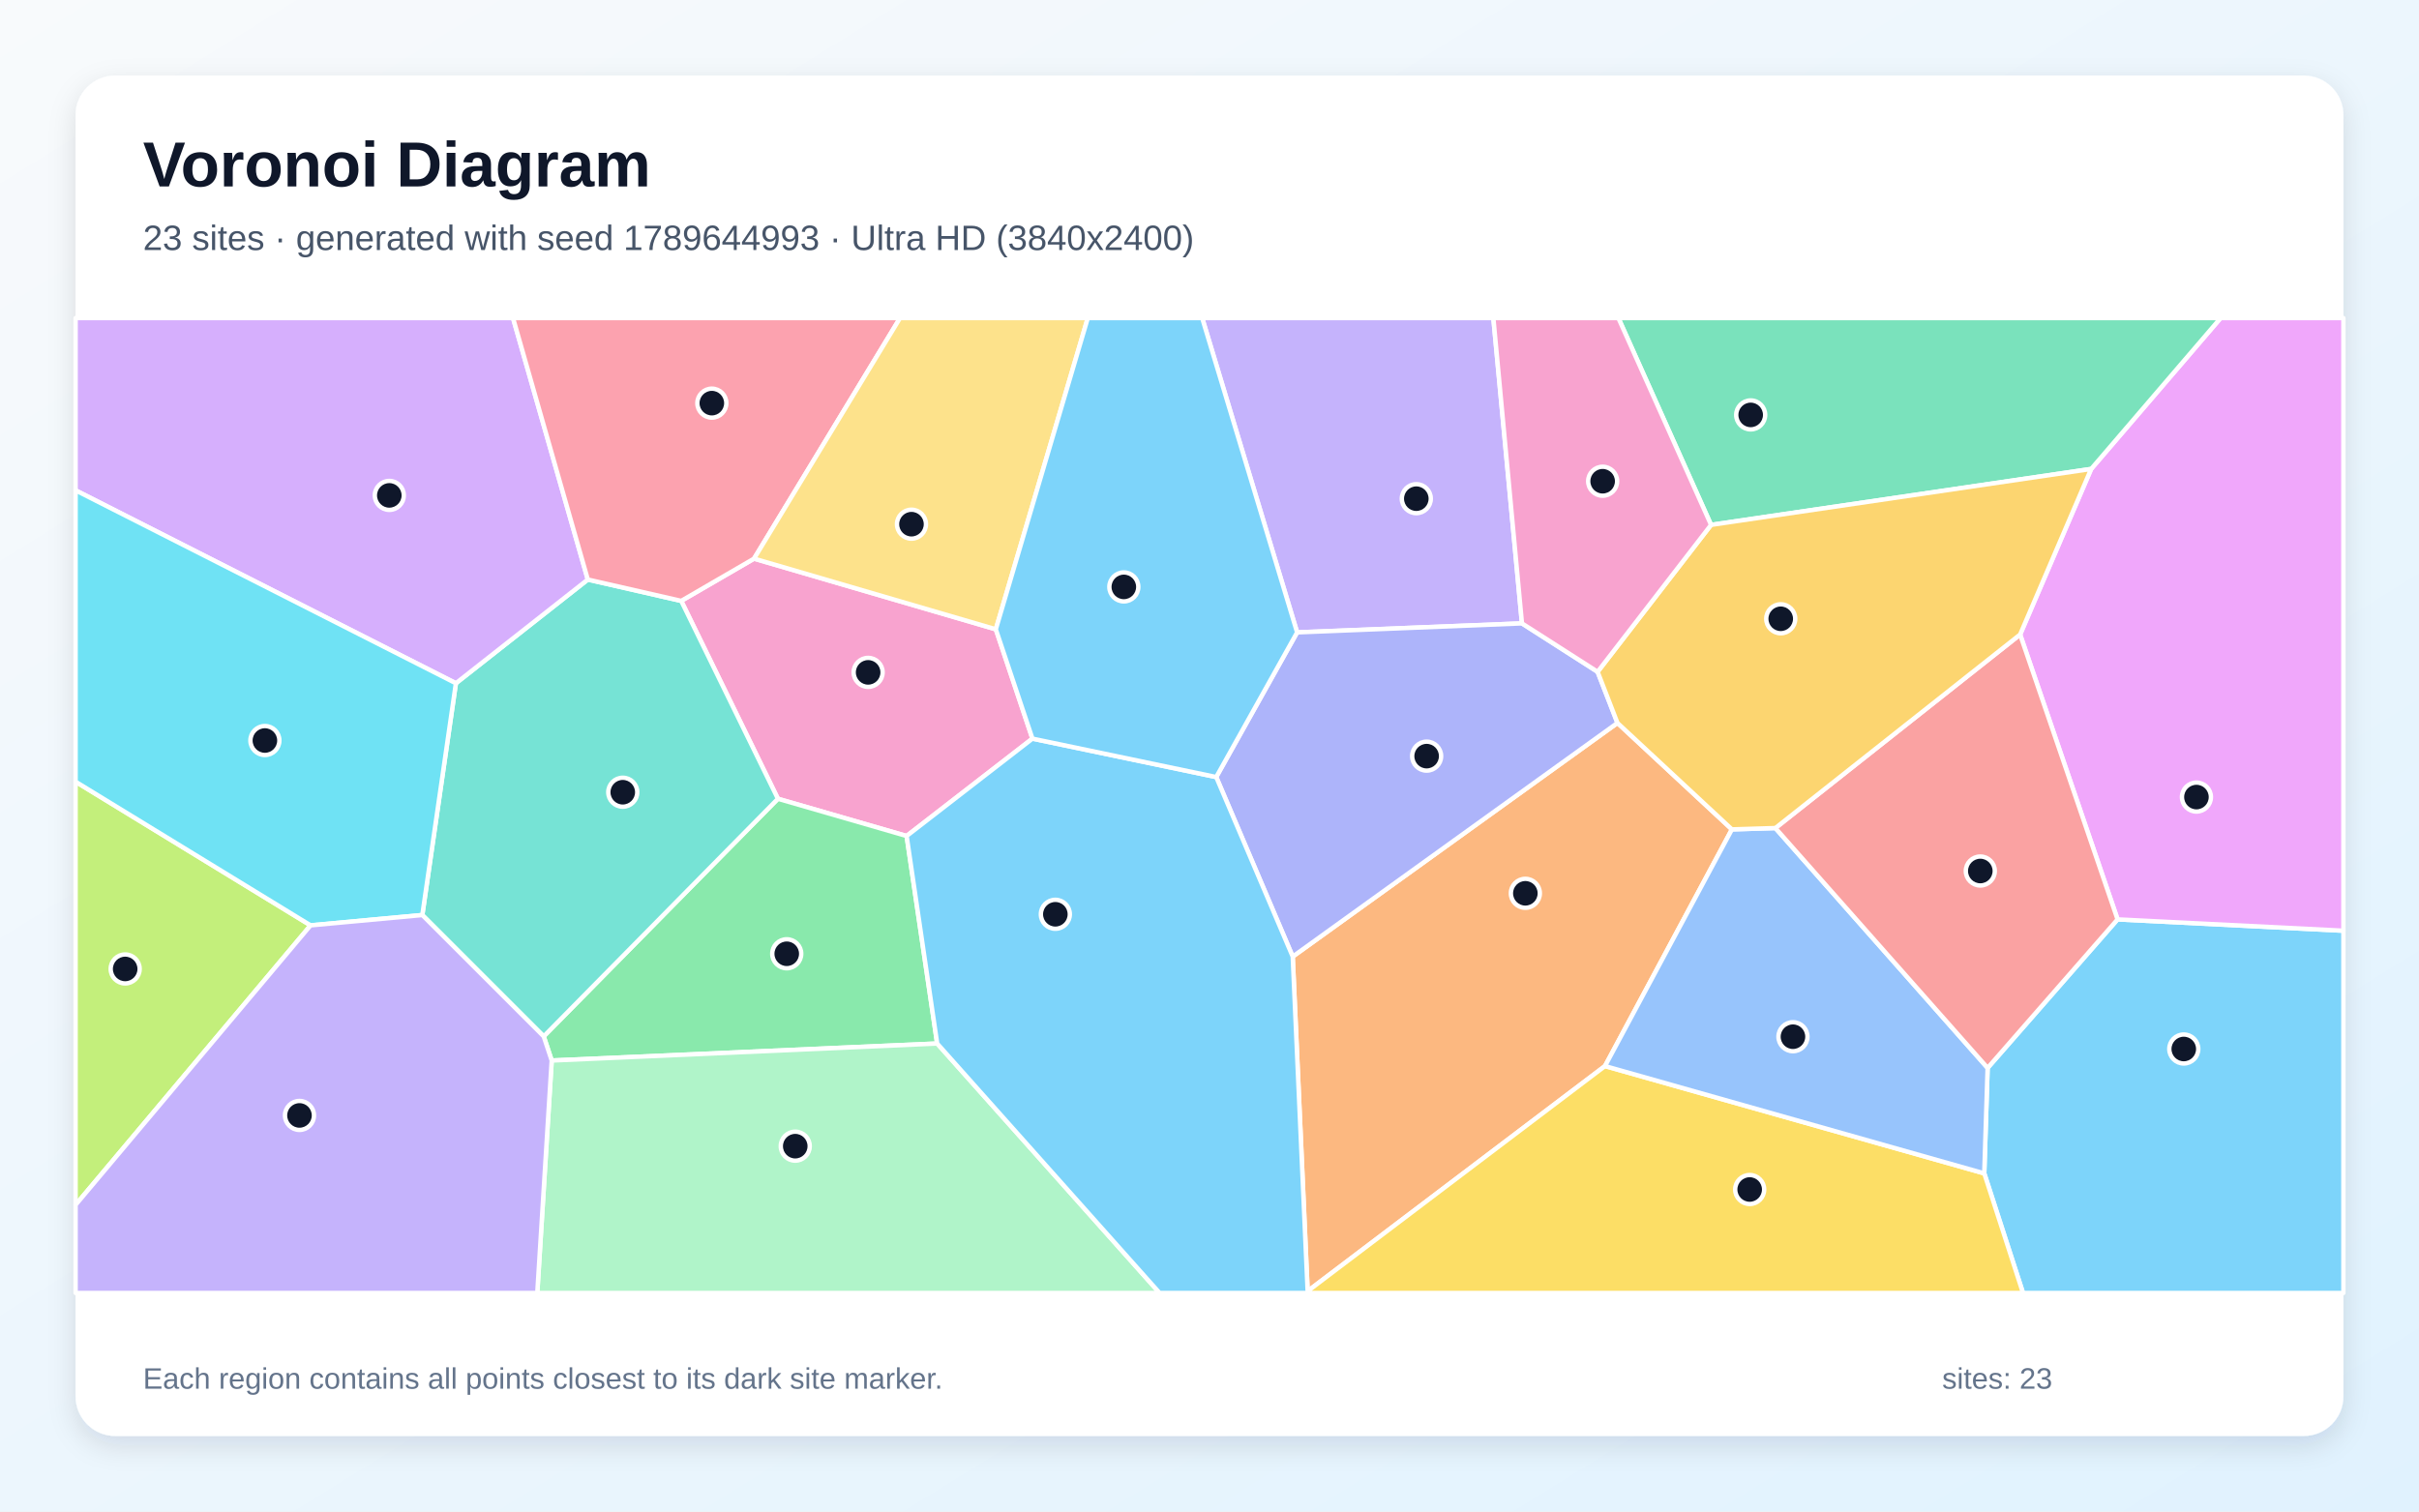
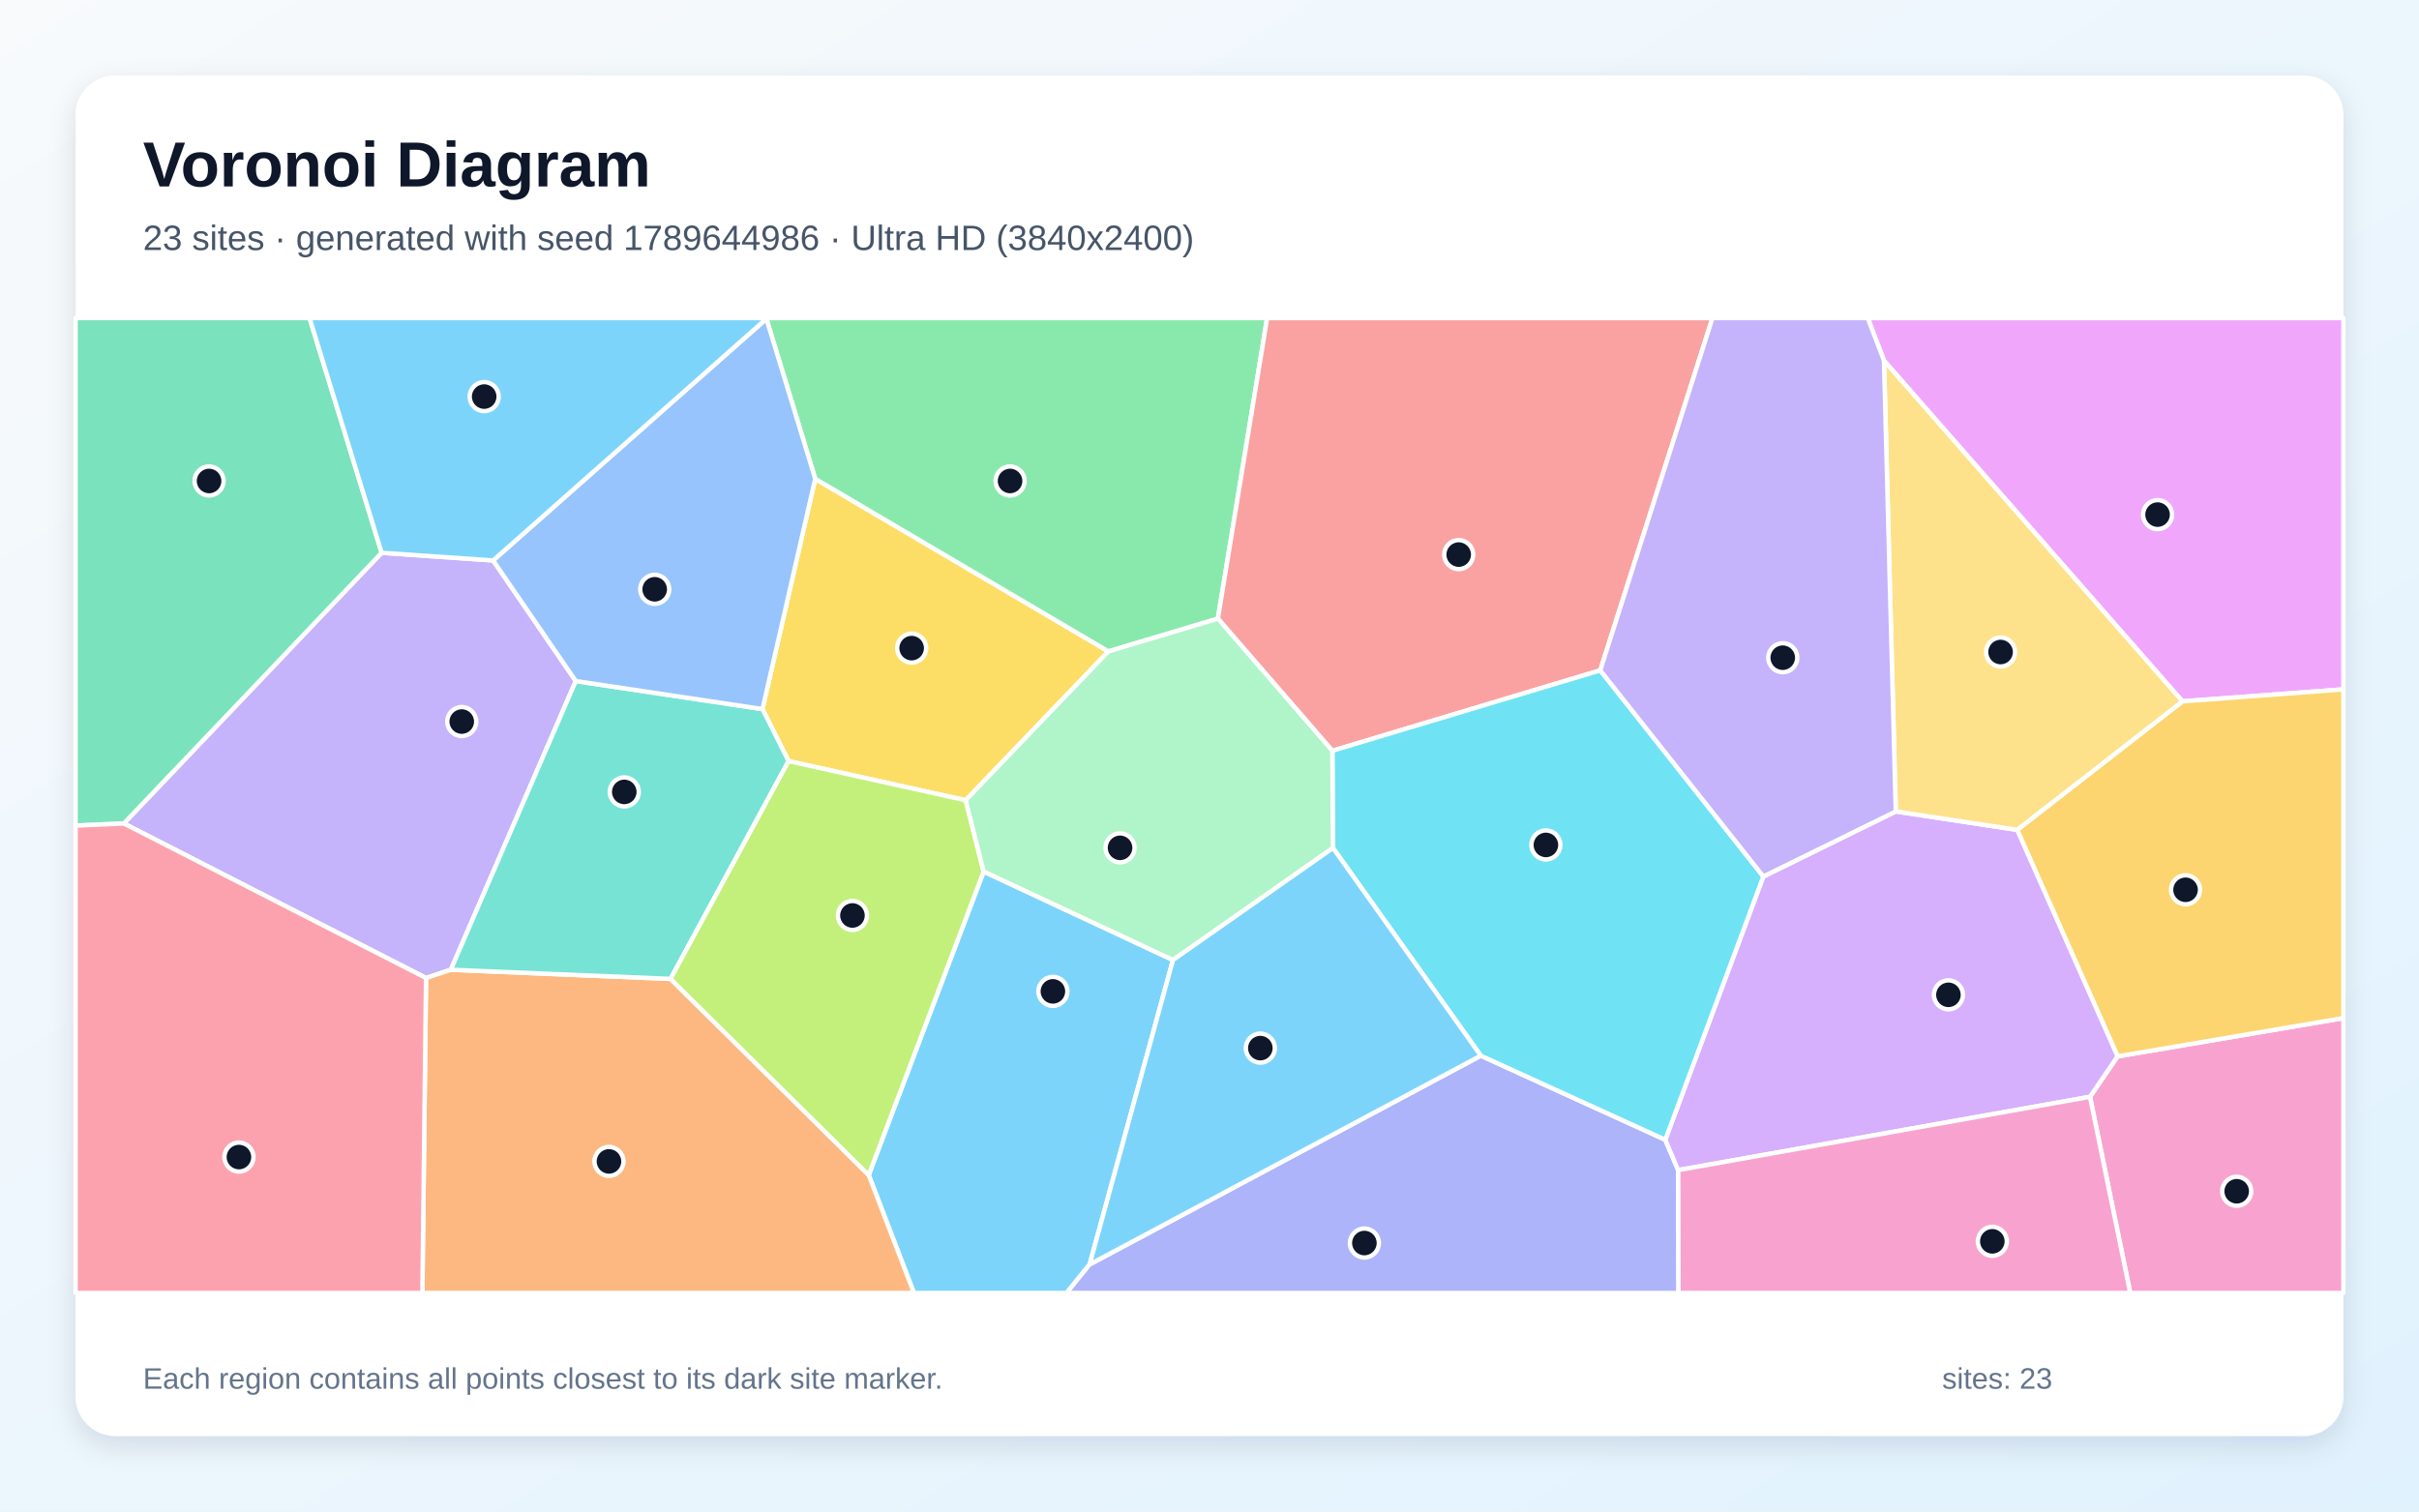
<svg xmlns="http://www.w3.org/2000/svg" width="3840" height="2400" viewBox="0 0 3840 2400" role="img" aria-labelledby="title description">
  <defs>
    <linearGradient id="background" x1="0" y1="0" x2="1" y2="1">
      <stop stop-color="#F8FAFC" />
      <stop offset="1" stop-color="#E0F2FE" />
    </linearGradient>
    <filter id="shadow" x="-5%" y="-5%" width="110%" height="110%">
      <feDropShadow dx="0" dy="15" stdDeviation="22" flood-color="#0F172A" flood-opacity=".12" />
    </filter>
  </defs>
  <rect width="3840" height="2400" fill="url(#background)" />
  <rect x="120" y="120" width="3600" height="2160" rx="63" fill="#FFFFFF" filter="url(#shadow)" />
  <g font-family="Arial, sans-serif">
    <text x="227" y="296" font-size="101" font-weight="700" fill="#0F172A">Voronoi Diagram</text>
-     <text x="227" y="397" font-size="56" fill="#475569">23 sites · generated with seed 1789644993 · Ultra HD (3840x2400)</text>
+     <text x="227" y="397" font-size="56" fill="#475569">23 sites · generated with seed 1789644986 · Ultra HD (3840x2400)</text>
  </g>
  <g stroke="#FFFFFF" stroke-width="7" stroke-linejoin="round">
-     <polygon points="3149.9,1863.1 3155.2,1695.7 3361.5,1459.8 3720.0,1477.8 3720.0,2053.0 3211.4,2053.0" fill="#38BDF8" fill-opacity="0.65" />
-     <polygon points="2416.0,989.8 2059.1,1004.1 1908.4,505.0 2370.6,505.0" fill="#A78BFA" fill-opacity="0.65" />
-     <polygon points="1580.8,999.2 1638.9,1172.8 1439.2,1327.4 1234.9,1268.3 1081.4,954.1 1197.0,887.0" fill="#F472B6" fill-opacity="0.65" />
-     <polygon points="2052.1,1518.9 2567.6,1147.9 2749.3,1316.9 2547.8,1692.7 2075.8,2050.1" fill="#FB923C" fill-opacity="0.65" />
-     <polygon points="2075.8,2050.1 2547.8,1692.7 3149.9,1863.1 3211.4,2053.0 2074.7,2053.0" fill="#FACC15" fill-opacity="0.65" />
-     <polygon points="1487.7,1656.9 875.8,1683.9 863.1,1645.6 1234.9,1268.3 1439.2,1327.4" fill="#4ADE80" fill-opacity="0.65" />
-     <polygon points="670.4,1452.9 723.7,1084.9 933.1,920.2 1081.4,954.1 1234.9,1268.3 863.1,1645.6" fill="#2DD4BF" fill-opacity="0.65" />
-     <polygon points="2547.8,1692.7 2749.3,1316.9 2818.3,1314.8 3155.2,1695.7 3149.9,1863.1" fill="#60A5FA" fill-opacity="0.65" />
-     <polygon points="3361.5,1459.8 3206.8,1007.5 3319.6,744.6 3525.1,505.0 3720.0,505.0 3720.0,1477.8" fill="#E879F9" fill-opacity="0.65" />
-     <polygon points="3319.6,744.6 2716.2,833.4 2569.1,505.0 3525.1,505.0" fill="#34D399" fill-opacity="0.65" />
-     <polygon points="2818.3,1314.8 3206.8,1007.5 3361.5,1459.8 3155.2,1695.7" fill="#F87171" fill-opacity="0.65" />
-     <polygon points="2536.1,1066.7 2567.6,1147.9 2052.1,1518.9 1930.7,1233.8 2059.1,1004.1 2416.0,989.8" fill="#818CF8" fill-opacity="0.65" />
-     <polygon points="2716.2,833.4 3319.6,744.6 3206.8,1007.5 2818.3,1314.8 2749.3,1316.9 2567.6,1147.9 2536.1,1066.7" fill="#FBBF24" fill-opacity="0.65" />
-     <polygon points="120.0,1913.1 120.0,1241.2 493.0,1469.3" fill="#A3E635" fill-opacity="0.65" />
-     <polygon points="933.1,920.2 723.7,1084.9 120.0,778.6 120.0,505.0 814.4,505.0" fill="#C084FC" fill-opacity="0.65" />
-     <polygon points="1197.0,887.0 1081.4,954.1 933.1,920.2 814.4,505.0 1428.7,505.0" fill="#FB7185" fill-opacity="0.65" />
-     <polygon points="493.0,1469.3 120.0,1241.2 120.0,778.6 723.7,1084.9 670.4,1452.9" fill="#22D3EE" fill-opacity="0.65" />
-     <polygon points="875.8,1683.9 1487.7,1656.9 1840.8,2053.0 852.9,2053.0" fill="#86EFAC" fill-opacity="0.65" />
-     <polygon points="1580.8,999.2 1197.0,887.0 1428.7,505.0 1726.8,505.0" fill="#FCD34D" fill-opacity="0.65" />
-     <polygon points="1487.7,1656.9 1439.2,1327.4 1638.9,1172.8 1930.7,1233.8 2052.1,1518.9 2075.8,2050.1 2074.7,2053.0 1840.8,2053.0" fill="#38BDF8" fill-opacity="0.65" />
-     <polygon points="1930.7,1233.8 1638.9,1172.8 1580.8,999.2 1726.8,505.0 1908.4,505.0 2059.1,1004.1" fill="#38BDF8" fill-opacity="0.65" />
-     <polygon points="120.0,1913.1 493.0,1469.3 670.4,1452.9 863.1,1645.6 875.8,1683.9 852.9,2053.0 120.0,2053.0" fill="#A78BFA" fill-opacity="0.65" />
-     <polygon points="2716.2,833.4 2536.1,1066.7 2416.0,989.8 2370.6,505.0 2569.1,505.0" fill="#F472B6" fill-opacity="0.65" />
+     <polygon points="1379.0,1865.7 1561.5,1383.8 1862.0,1524.3 1729.7,2007.7 1693.1,2053.0 1450.8,2053.0" fill="#38BDF8" fill-opacity="0.65" />
+     <polygon points="196.5,1307.5 605.8,877.7 782.8,889.9 914.0,1081.4 715.6,1539.8 676.3,1552.9" fill="#A78BFA" fill-opacity="0.65" />
+     <polygon points="3317.7,1741.5 3361.5,1677.3 3720.0,1616.5 3720.0,2053.0 3381.6,2053.0" fill="#F472B6" fill-opacity="0.65" />
+     <polygon points="676.3,1552.9 715.6,1539.8 1064.4,1554.3 1379.0,1865.7 1450.8,2053.0 670.5,2053.0" fill="#FB923C" fill-opacity="0.65" />
+     <polygon points="1294.1,760.2 1759.5,1034.3 1532.9,1270.7 1251.8,1208.5 1210.4,1125.9" fill="#FACC15" fill-opacity="0.65" />
+     <polygon points="1933.3,982.3 1759.5,1034.3 1294.1,760.2 1216.6,506.1 1216.8,505.0 2011.5,505.0" fill="#4ADE80" fill-opacity="0.65" />
+     <polygon points="1064.4,1554.3 715.6,1539.8 914.0,1081.4 1210.4,1125.9 1251.8,1208.5" fill="#2DD4BF" fill-opacity="0.65" />
+     <polygon points="1216.6,506.1 1294.1,760.2 1210.4,1125.9 914.0,1081.4 782.8,889.9" fill="#60A5FA" fill-opacity="0.65" />
+     <polygon points="3464.5,1113.6 2990.7,572.6 2964.9,505.0 3720.0,505.0 3720.0,1094.6" fill="#E879F9" fill-opacity="0.65" />
+     <polygon points="605.8,877.7 196.5,1307.5 120.0,1310.9 120.0,505.0 491.4,505.0" fill="#34D399" fill-opacity="0.65" />
+     <polygon points="2540.3,1064.4 2115.0,1192.1 1933.3,982.3 2011.5,505.0 2718.4,505.0" fill="#F87171" fill-opacity="0.65" />
+     <polygon points="1729.7,2007.7 2350.7,1676.2 2643.5,1809.7 2664.0,1857.9 2664.5,2053.0 1693.1,2053.0" fill="#818CF8" fill-opacity="0.65" />
+     <polygon points="3361.5,1677.3 3202.1,1317.7 3464.5,1113.6 3720.0,1094.6 3720.0,1616.5" fill="#FBBF24" fill-opacity="0.65" />
+     <polygon points="1064.4,1554.3 1251.8,1208.5 1532.9,1270.7 1561.5,1383.8 1379.0,1865.7" fill="#A3E635" fill-opacity="0.65" />
+     <polygon points="2664.0,1857.9 2643.5,1809.7 2799.2,1391.7 3009.4,1288.4 3202.1,1317.7 3361.5,1677.3 3317.7,1741.5" fill="#C084FC" fill-opacity="0.65" />
+     <polygon points="120.0,1310.9 196.5,1307.5 676.3,1552.9 670.5,2053.0 120.0,2053.0" fill="#FB7185" fill-opacity="0.65" />
+     <polygon points="2799.2,1391.7 2643.5,1809.7 2350.7,1676.2 2116.0,1346.4 2115.0,1192.1 2540.3,1064.4" fill="#22D3EE" fill-opacity="0.65" />
+     <polygon points="1933.3,982.3 2115.0,1192.1 2116.0,1346.4 1862.0,1524.3 1561.5,1383.8 1532.9,1270.7 1759.5,1034.3" fill="#86EFAC" fill-opacity="0.65" />
+     <polygon points="2990.7,572.6 3464.5,1113.6 3202.1,1317.7 3009.4,1288.4" fill="#FCD34D" fill-opacity="0.65" />
+     <polygon points="2116.0,1346.4 2350.7,1676.2 1729.7,2007.7 1862.0,1524.3" fill="#38BDF8" fill-opacity="0.65" />
+     <polygon points="1216.6,506.1 782.8,889.9 605.8,877.7 491.4,505.0 1216.8,505.0" fill="#38BDF8" fill-opacity="0.65" />
+     <polygon points="2990.7,572.6 3009.4,1288.4 2799.2,1391.7 2540.3,1064.4 2718.4,505.0 2964.9,505.0" fill="#A78BFA" fill-opacity="0.65" />
+     <polygon points="2664.0,1857.9 3317.7,1741.5 3381.6,2053.0 2664.5,2053.0" fill="#F472B6" fill-opacity="0.65" />
  </g>
  <g>
-     <circle cx="3466.6" cy="1665.6" r="23" fill="#0F172A" stroke="#FFFFFF" stroke-width="7" />
-     <circle cx="2248.3" cy="791.8" r="23" fill="#0F172A" stroke="#FFFFFF" stroke-width="7" />
-     <circle cx="1378.1" cy="1067.6" r="23" fill="#0F172A" stroke="#FFFFFF" stroke-width="7" />
-     <circle cx="2421.4" cy="1418.4" r="23" fill="#0F172A" stroke="#FFFFFF" stroke-width="7" />
-     <circle cx="2777.5" cy="1888.7" r="23" fill="#0F172A" stroke="#FFFFFF" stroke-width="7" />
-     <circle cx="1248.9" cy="1514.4" r="23" fill="#0F172A" stroke="#FFFFFF" stroke-width="7" />
-     <circle cx="988.6" cy="1257.9" r="23" fill="#0F172A" stroke="#FFFFFF" stroke-width="7" />
-     <circle cx="2846.2" cy="1646.1" r="23" fill="#0F172A" stroke="#FFFFFF" stroke-width="7" />
-     <circle cx="3486.7" cy="1265.6" r="23" fill="#0F172A" stroke="#FFFFFF" stroke-width="7" />
-     <circle cx="2779.1" cy="658.8" r="23" fill="#0F172A" stroke="#FFFFFF" stroke-width="7" />
-     <circle cx="3143.6" cy="1383.0" r="23" fill="#0F172A" stroke="#FFFFFF" stroke-width="7" />
-     <circle cx="2264.7" cy="1200.6" r="23" fill="#0F172A" stroke="#FFFFFF" stroke-width="7" />
-     <circle cx="2826.8" cy="982.5" r="23" fill="#0F172A" stroke="#FFFFFF" stroke-width="7" />
-     <circle cx="198.7" cy="1538.5" r="23" fill="#0F172A" stroke="#FFFFFF" stroke-width="7" />
-     <circle cx="618.0" cy="786.6" r="23" fill="#0F172A" stroke="#FFFFFF" stroke-width="7" />
-     <circle cx="1130.0" cy="640.1" r="23" fill="#0F172A" stroke="#FFFFFF" stroke-width="7" />
-     <circle cx="420.5" cy="1175.8" r="23" fill="#0F172A" stroke="#FFFFFF" stroke-width="7" />
-     <circle cx="1262.4" cy="1819.9" r="23" fill="#0F172A" stroke="#FFFFFF" stroke-width="7" />
-     <circle cx="1446.9" cy="832.3" r="23" fill="#0F172A" stroke="#FFFFFF" stroke-width="7" />
-     <circle cx="1675.3" cy="1451.7" r="23" fill="#0F172A" stroke="#FFFFFF" stroke-width="7" />
-     <circle cx="1784.0" cy="931.9" r="23" fill="#0F172A" stroke="#FFFFFF" stroke-width="7" />
-     <circle cx="475.4" cy="1771.1" r="23" fill="#0F172A" stroke="#FFFFFF" stroke-width="7" />
-     <circle cx="2544.1" cy="764.1" r="23" fill="#0F172A" stroke="#FFFFFF" stroke-width="7" />
+     <circle cx="1671.4" cy="1574.1" r="23" fill="#0F172A" stroke="#FFFFFF" stroke-width="7" />
+     <circle cx="733.0" cy="1145.7" r="23" fill="#0F172A" stroke="#FFFFFF" stroke-width="7" />
+     <circle cx="3550.6" cy="1891.5" r="23" fill="#0F172A" stroke="#FFFFFF" stroke-width="7" />
+     <circle cx="966.7" cy="1844.1" r="23" fill="#0F172A" stroke="#FFFFFF" stroke-width="7" />
+     <circle cx="1447.2" cy="1029.1" r="23" fill="#0F172A" stroke="#FFFFFF" stroke-width="7" />
+     <circle cx="1603.4" cy="763.7" r="23" fill="#0F172A" stroke="#FFFFFF" stroke-width="7" />
+     <circle cx="991.0" cy="1257.4" r="23" fill="#0F172A" stroke="#FFFFFF" stroke-width="7" />
+     <circle cx="1039.3" cy="935.7" r="23" fill="#0F172A" stroke="#FFFFFF" stroke-width="7" />
+     <circle cx="3425.0" cy="817.1" r="23" fill="#0F172A" stroke="#FFFFFF" stroke-width="7" />
+     <circle cx="331.9" cy="763.7" r="23" fill="#0F172A" stroke="#FFFFFF" stroke-width="7" />
+     <circle cx="2315.6" cy="880.6" r="23" fill="#0F172A" stroke="#FFFFFF" stroke-width="7" />
+     <circle cx="2165.9" cy="1973.7" r="23" fill="#0F172A" stroke="#FFFFFF" stroke-width="7" />
+     <circle cx="3469.4" cy="1412.8" r="23" fill="#0F172A" stroke="#FFFFFF" stroke-width="7" />
+     <circle cx="1353.2" cy="1453.6" r="23" fill="#0F172A" stroke="#FFFFFF" stroke-width="7" />
+     <circle cx="3093.0" cy="1579.6" r="23" fill="#0F172A" stroke="#FFFFFF" stroke-width="7" />
+     <circle cx="379.3" cy="1837.2" r="23" fill="#0F172A" stroke="#FFFFFF" stroke-width="7" />
+     <circle cx="2454.0" cy="1341.6" r="23" fill="#0F172A" stroke="#FFFFFF" stroke-width="7" />
+     <circle cx="1778.0" cy="1346.2" r="23" fill="#0F172A" stroke="#FFFFFF" stroke-width="7" />
+     <circle cx="3175.8" cy="1035.3" r="23" fill="#0F172A" stroke="#FFFFFF" stroke-width="7" />
+     <circle cx="2000.7" cy="1664.2" r="23" fill="#0F172A" stroke="#FFFFFF" stroke-width="7" />
+     <circle cx="768.6" cy="629.7" r="23" fill="#0F172A" stroke="#FFFFFF" stroke-width="7" />
+     <circle cx="2830.0" cy="1044.3" r="23" fill="#0F172A" stroke="#FFFFFF" stroke-width="7" />
+     <circle cx="3162.7" cy="1971.0" r="23" fill="#0F172A" stroke="#FFFFFF" stroke-width="7" />
  </g>
  <g font-family="Arial, sans-serif" font-size="47" fill="#64748B">
    <text x="227" y="2205">Each region contains all points closest to its dark site marker.</text>
    <text x="3083" y="2205">sites: 23</text>
  </g>
</svg>
